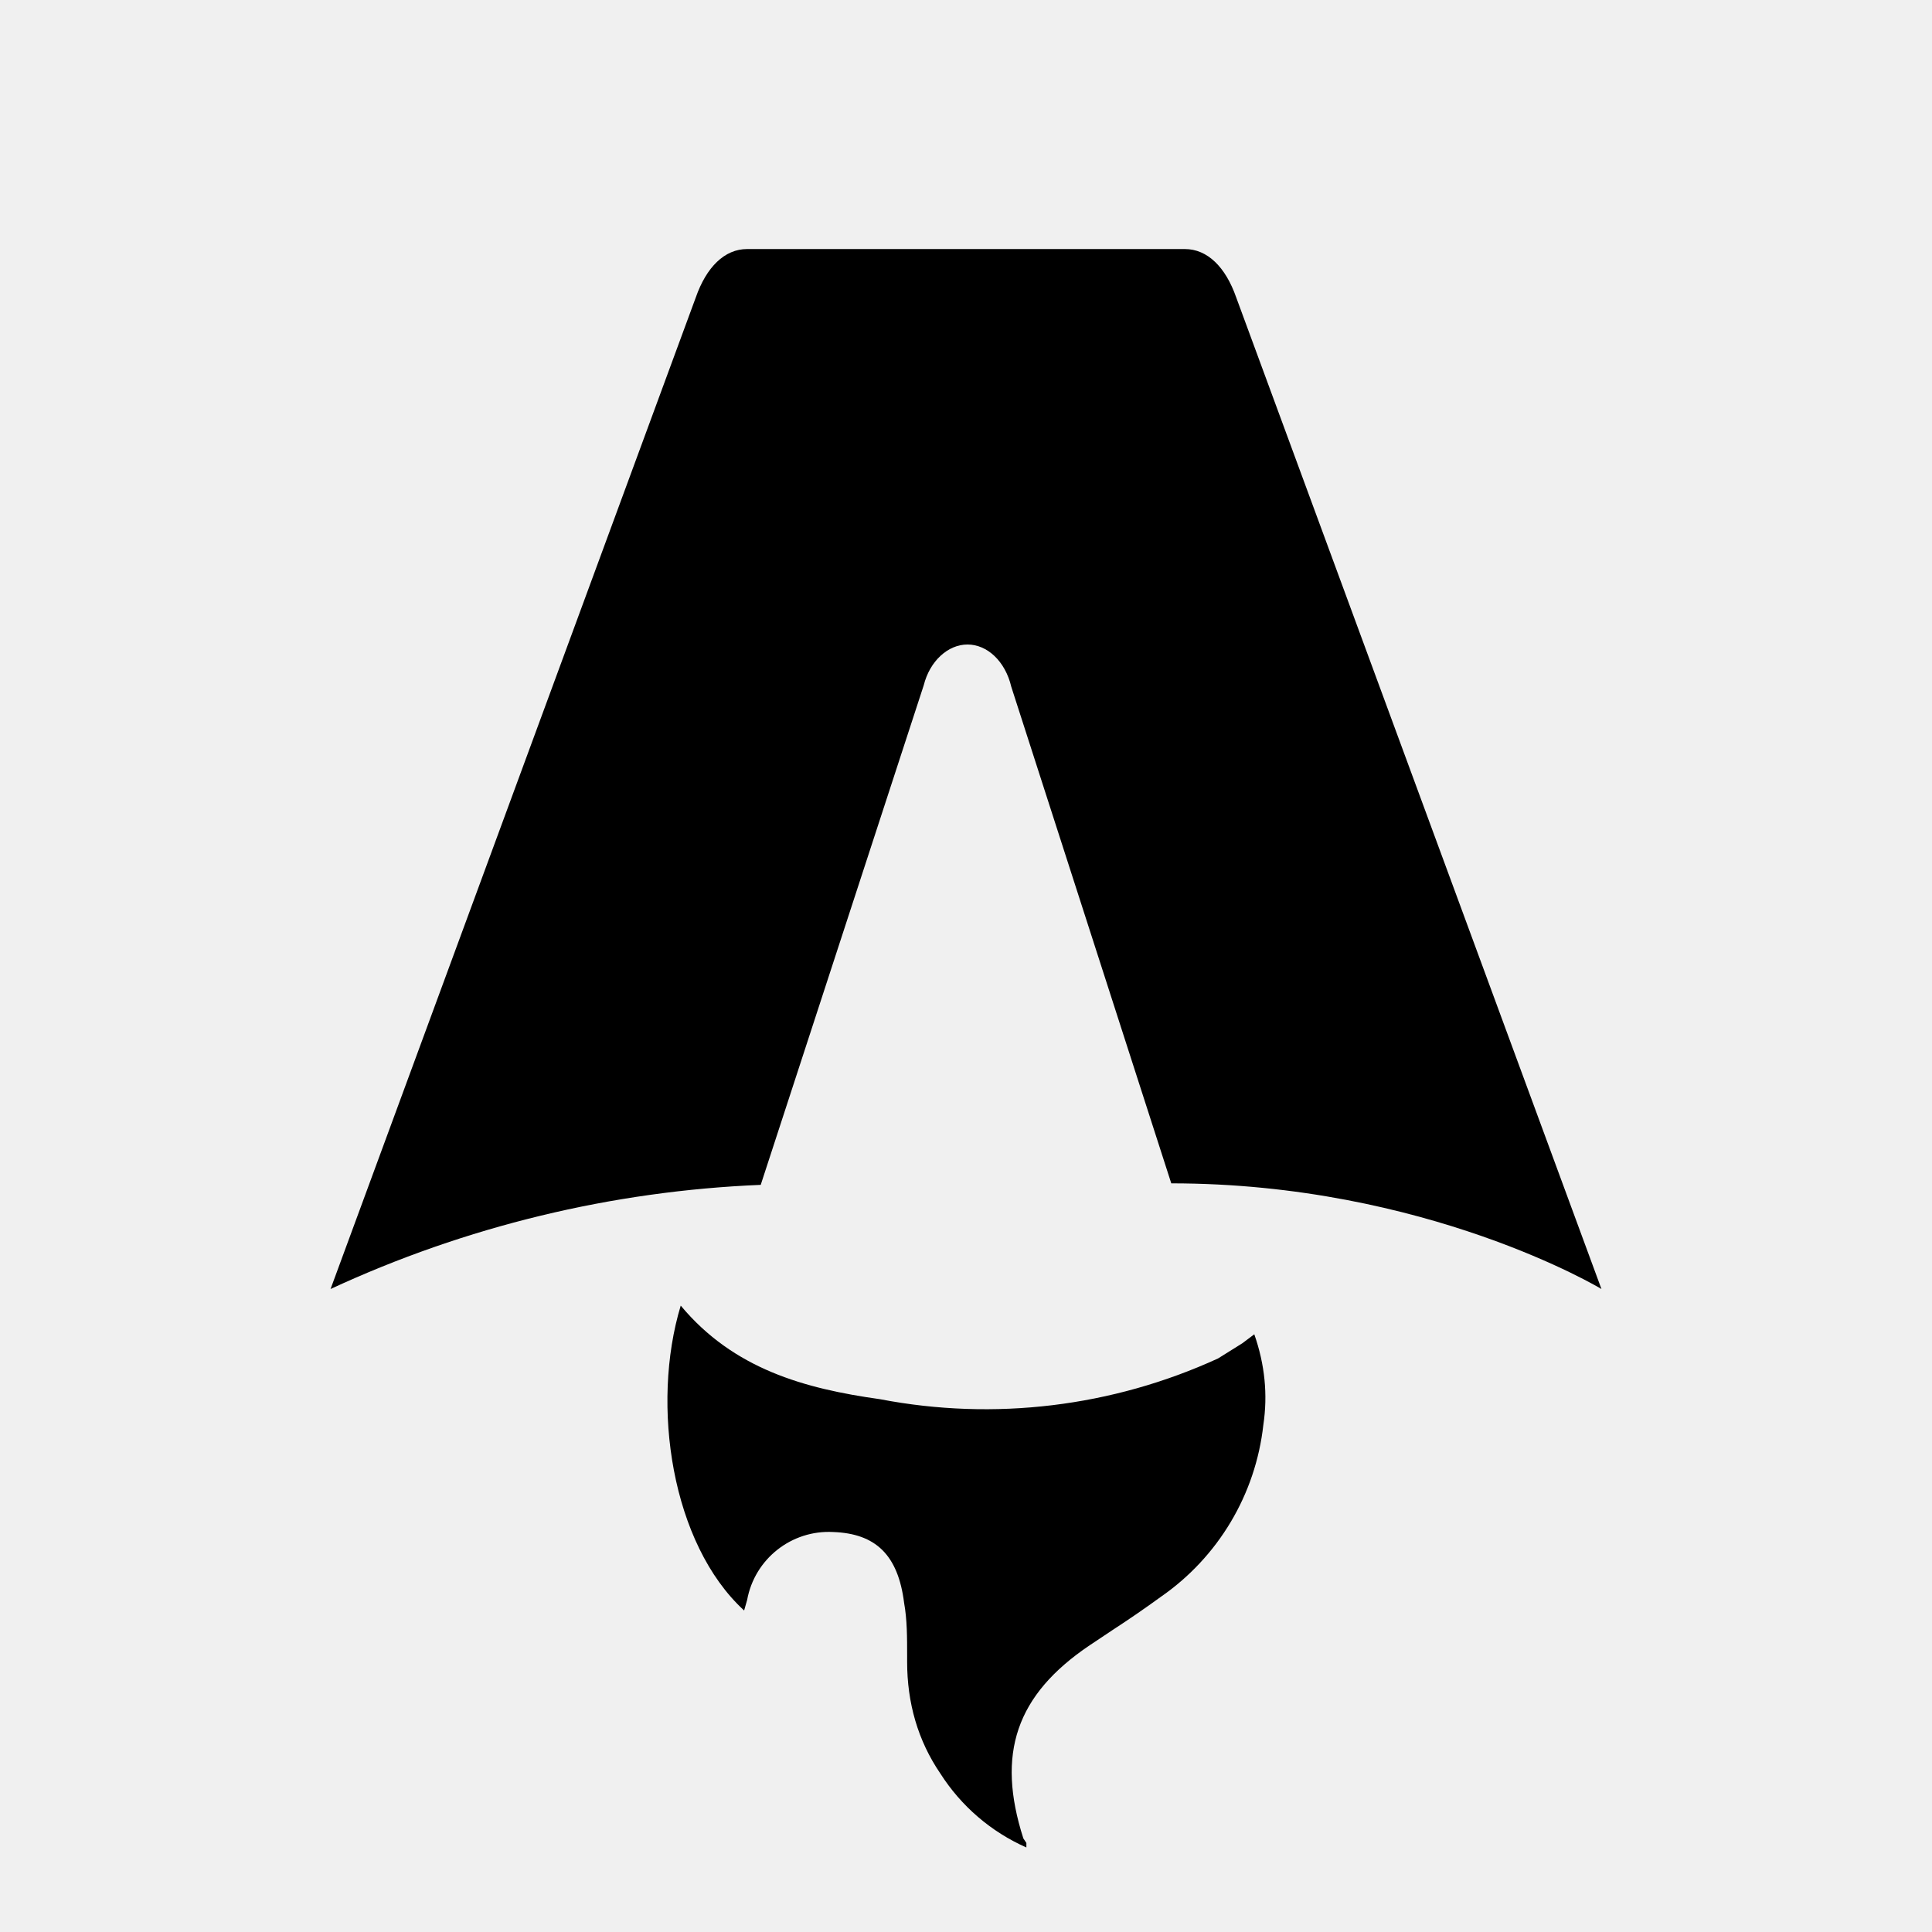
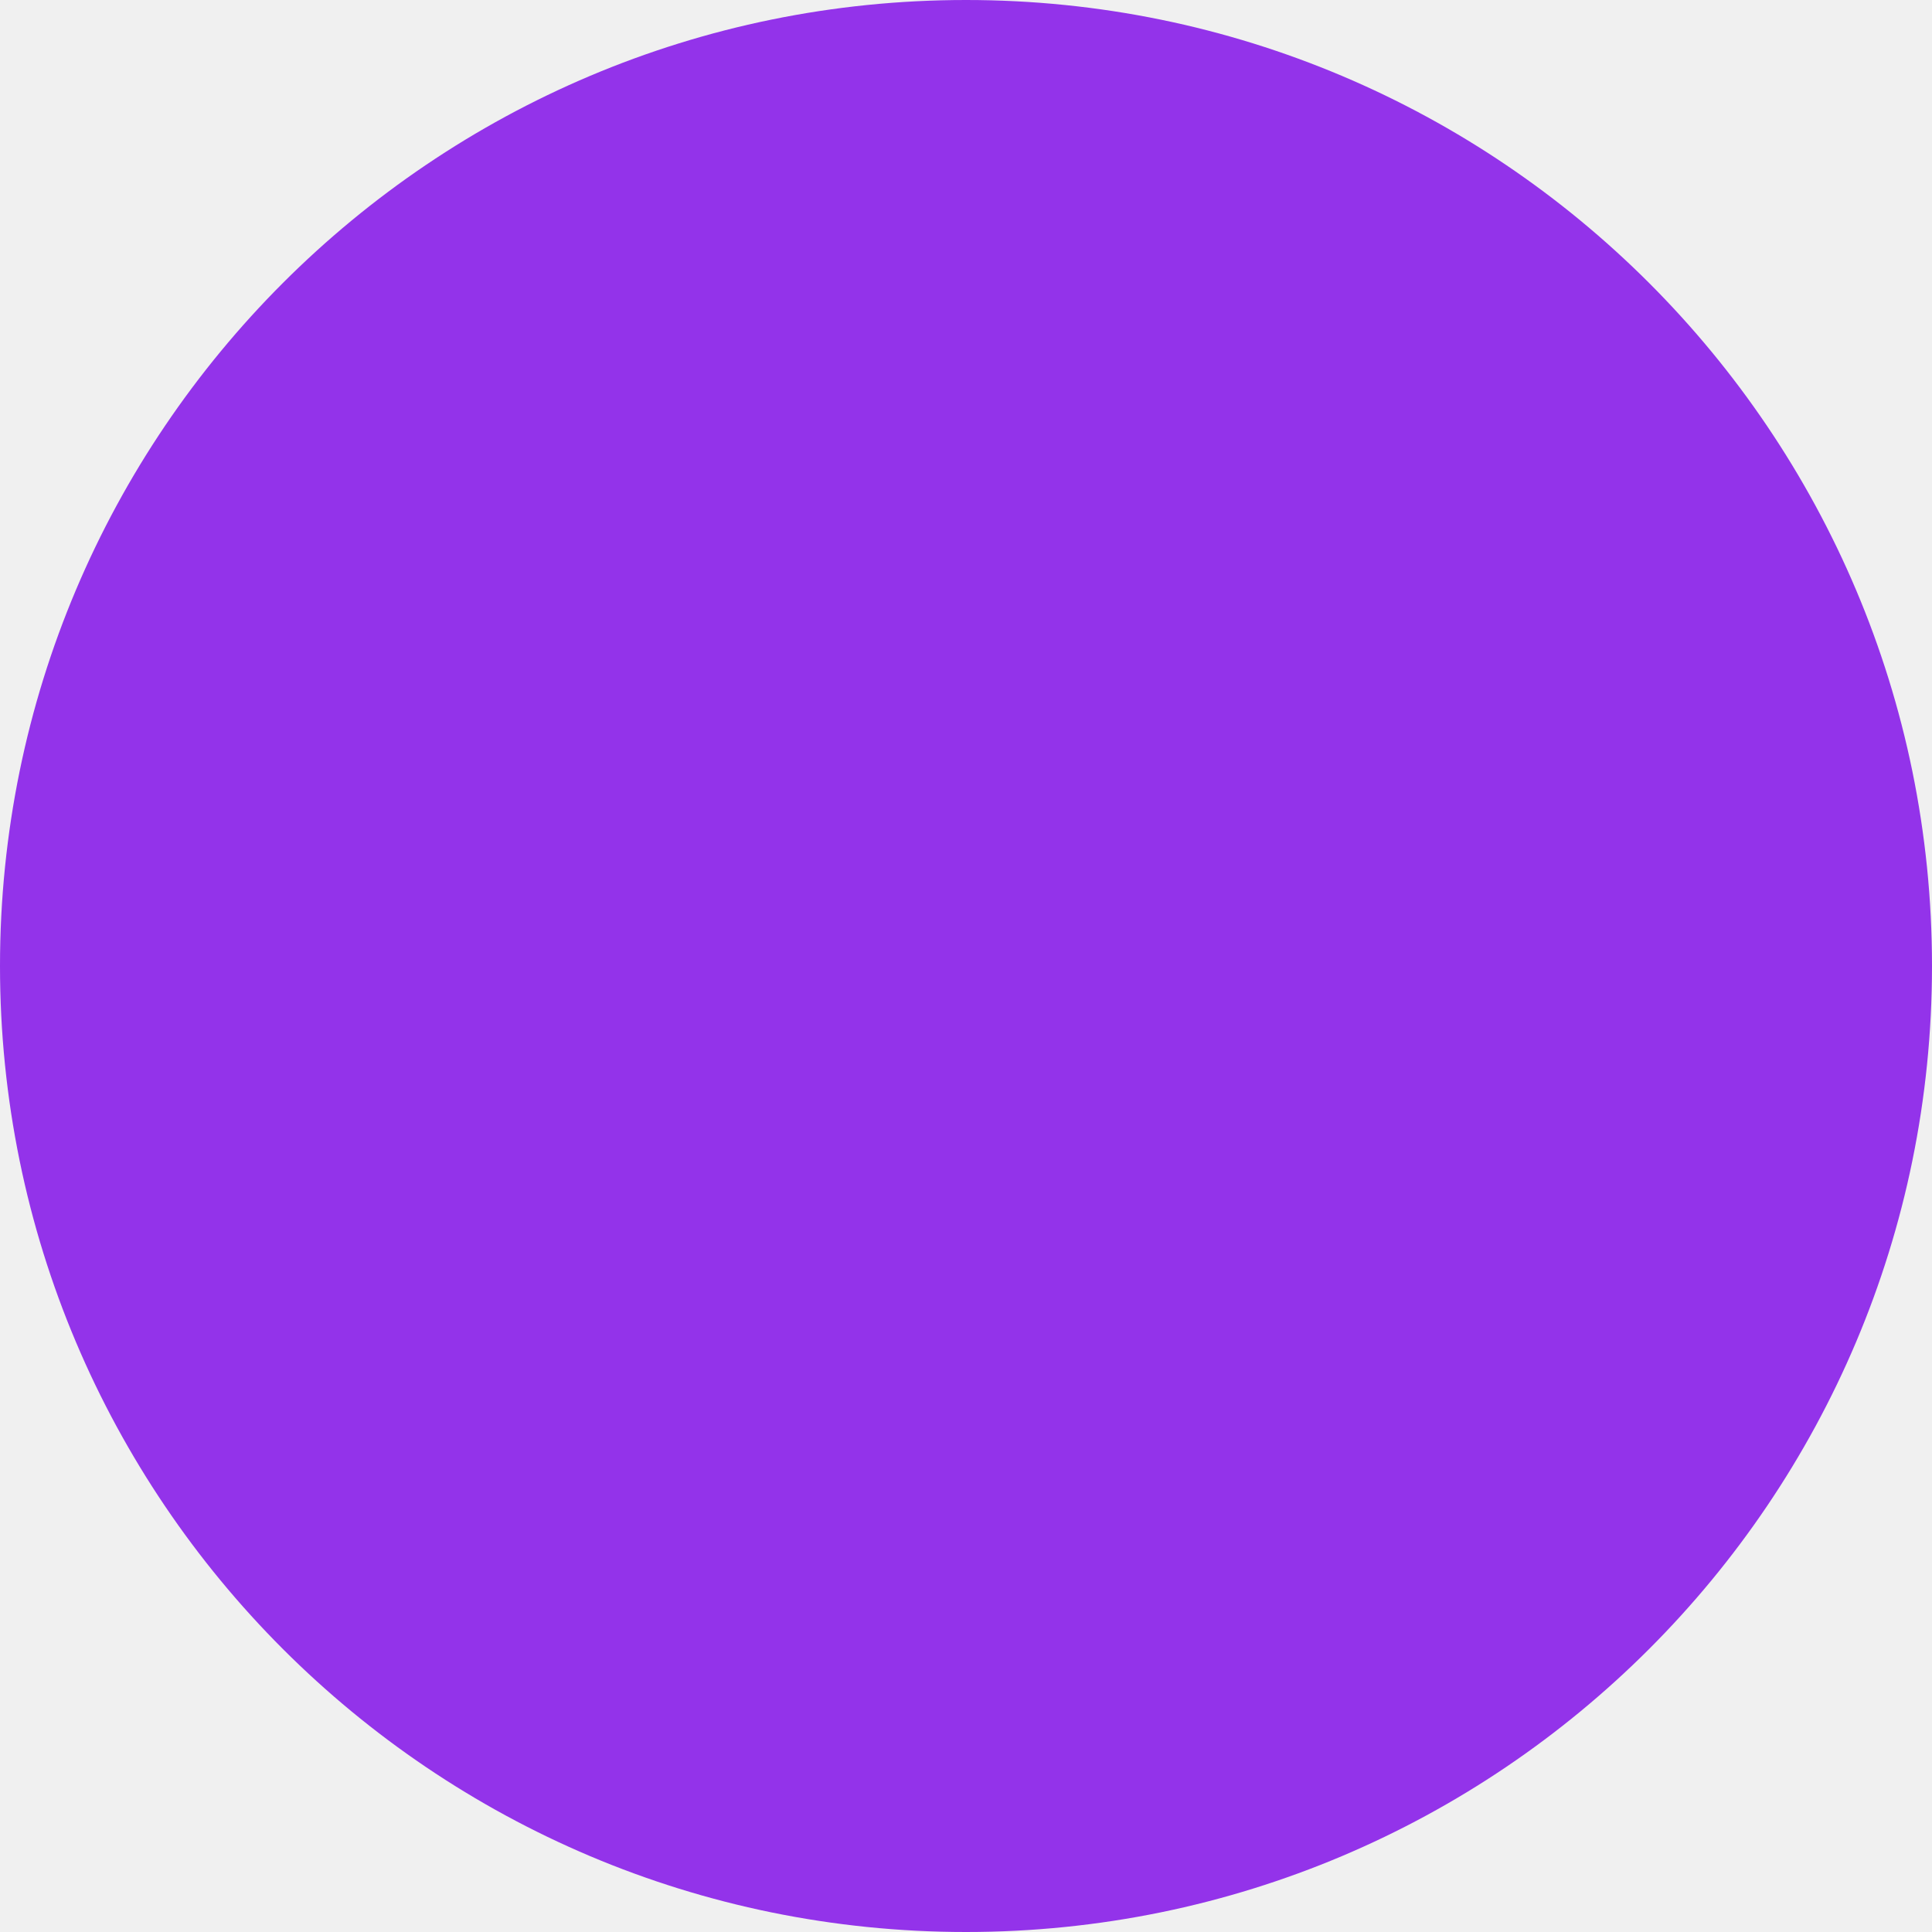
- <svg xmlns="http://www.w3.org/2000/svg" fill="none" viewBox="0 0 128 128">
-   <path d="M50.4 78.5a75.1 75.1 0 0 0-28.5 6.9l24.2-65.7c.7-2 1.9-3.2 3.4-3.2h29c1.5 0 2.7 1.2 3.4 3.2l24.2 65.7s-11.6-7-28.5-7L67 45.5c-.4-1.7-1.6-2.8-2.9-2.8-1.3 0-2.5 1.1-2.9 2.7L50.4 78.5Zm-1.1 28.2Zm-4.2-20.2c-2 6.6-.6 15.8 4.2 20.2a17.5 17.5 0 0 1 .2-.7 5.5 5.5 0 0 1 5.7-4.5c2.8.1 4.3 1.5 4.7 4.7.2 1.1.2 2.3.2 3.5v.4c0 2.7.7 5.2 2.2 7.4a13 13 0 0 0 5.7 4.9v-.3l-.2-.3c-1.8-5.6-.5-9.5 4.4-12.8l1.5-1a73 73 0 0 0 3.2-2.2 16 16 0 0 0 6.8-11.4c.3-2 .1-4-.6-6l-.8.6-1.6 1a37 37 0 0 1-22.4 2.7c-5-.7-9.7-2-13.2-6.2Z" />
-   <style>
-         path { fill: #000; }
-         @media (prefers-color-scheme: dark) {
-             path { fill: #FFF; }
-         }
-     </style>
+ <svg xmlns="http://www.w3.org/2000/svg" viewBox="0 0 512 512">
+   <circle cx="256" cy="256" r="256" fill="#9333ea" />
</svg>
